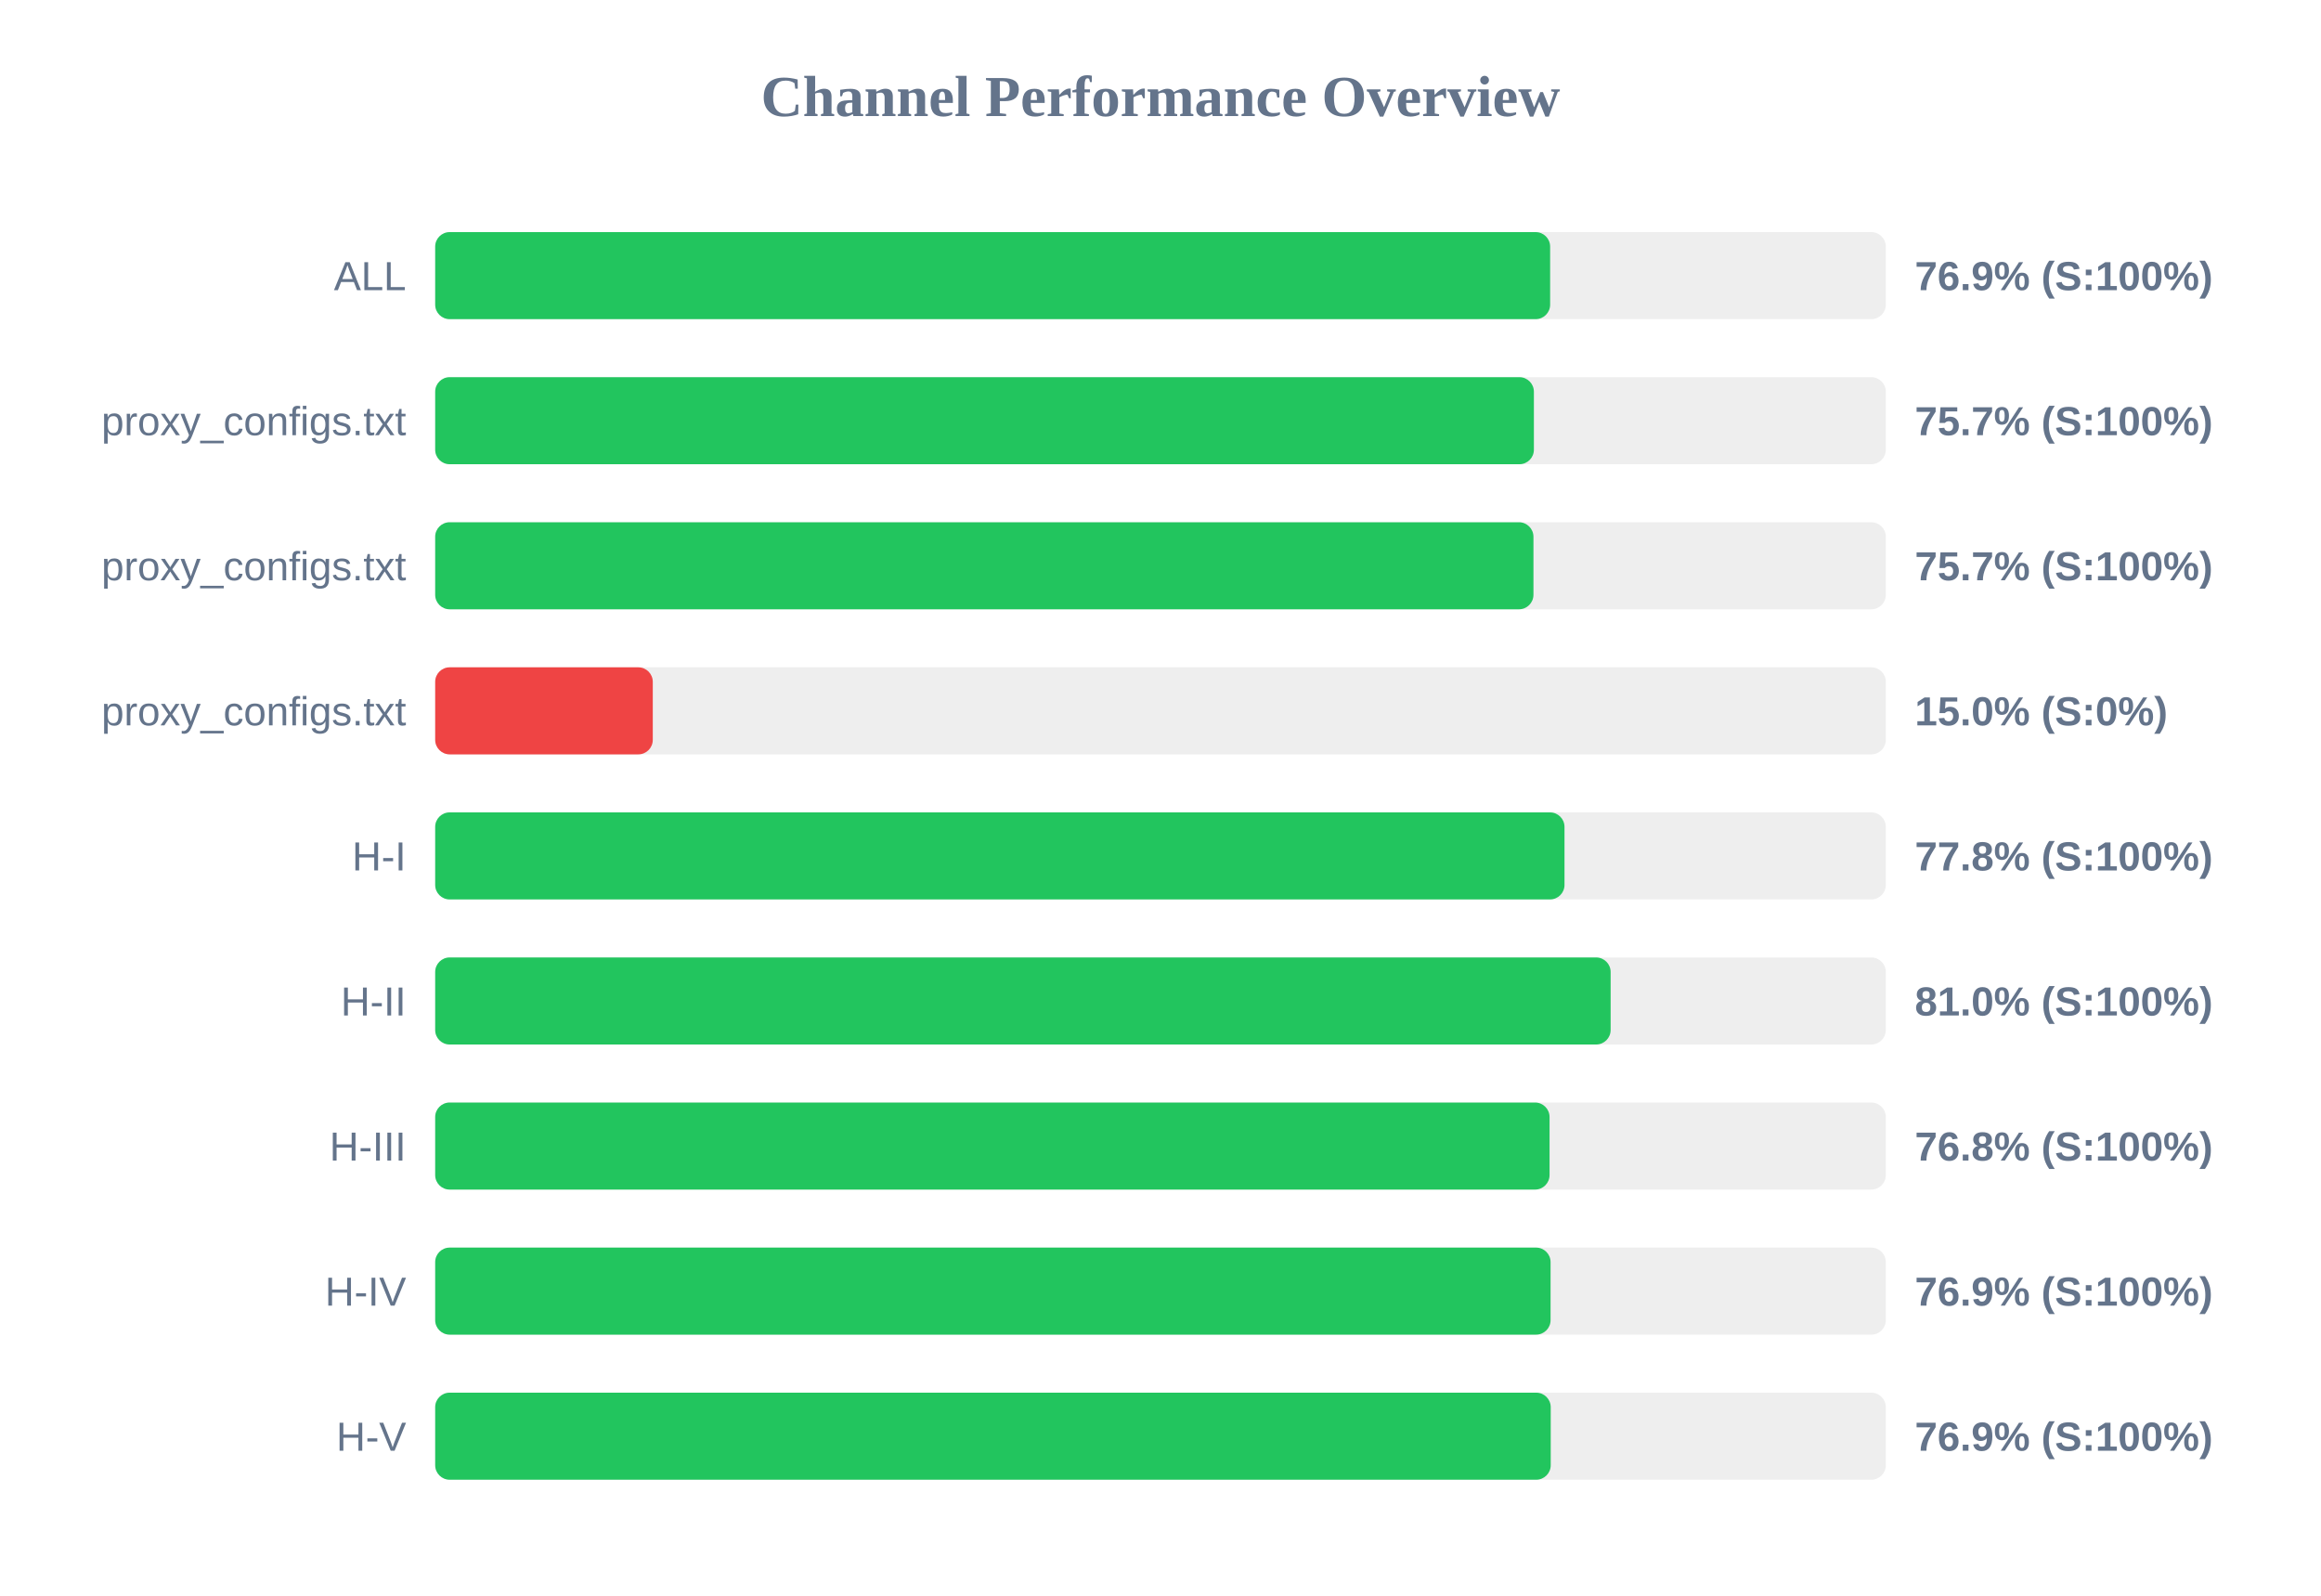
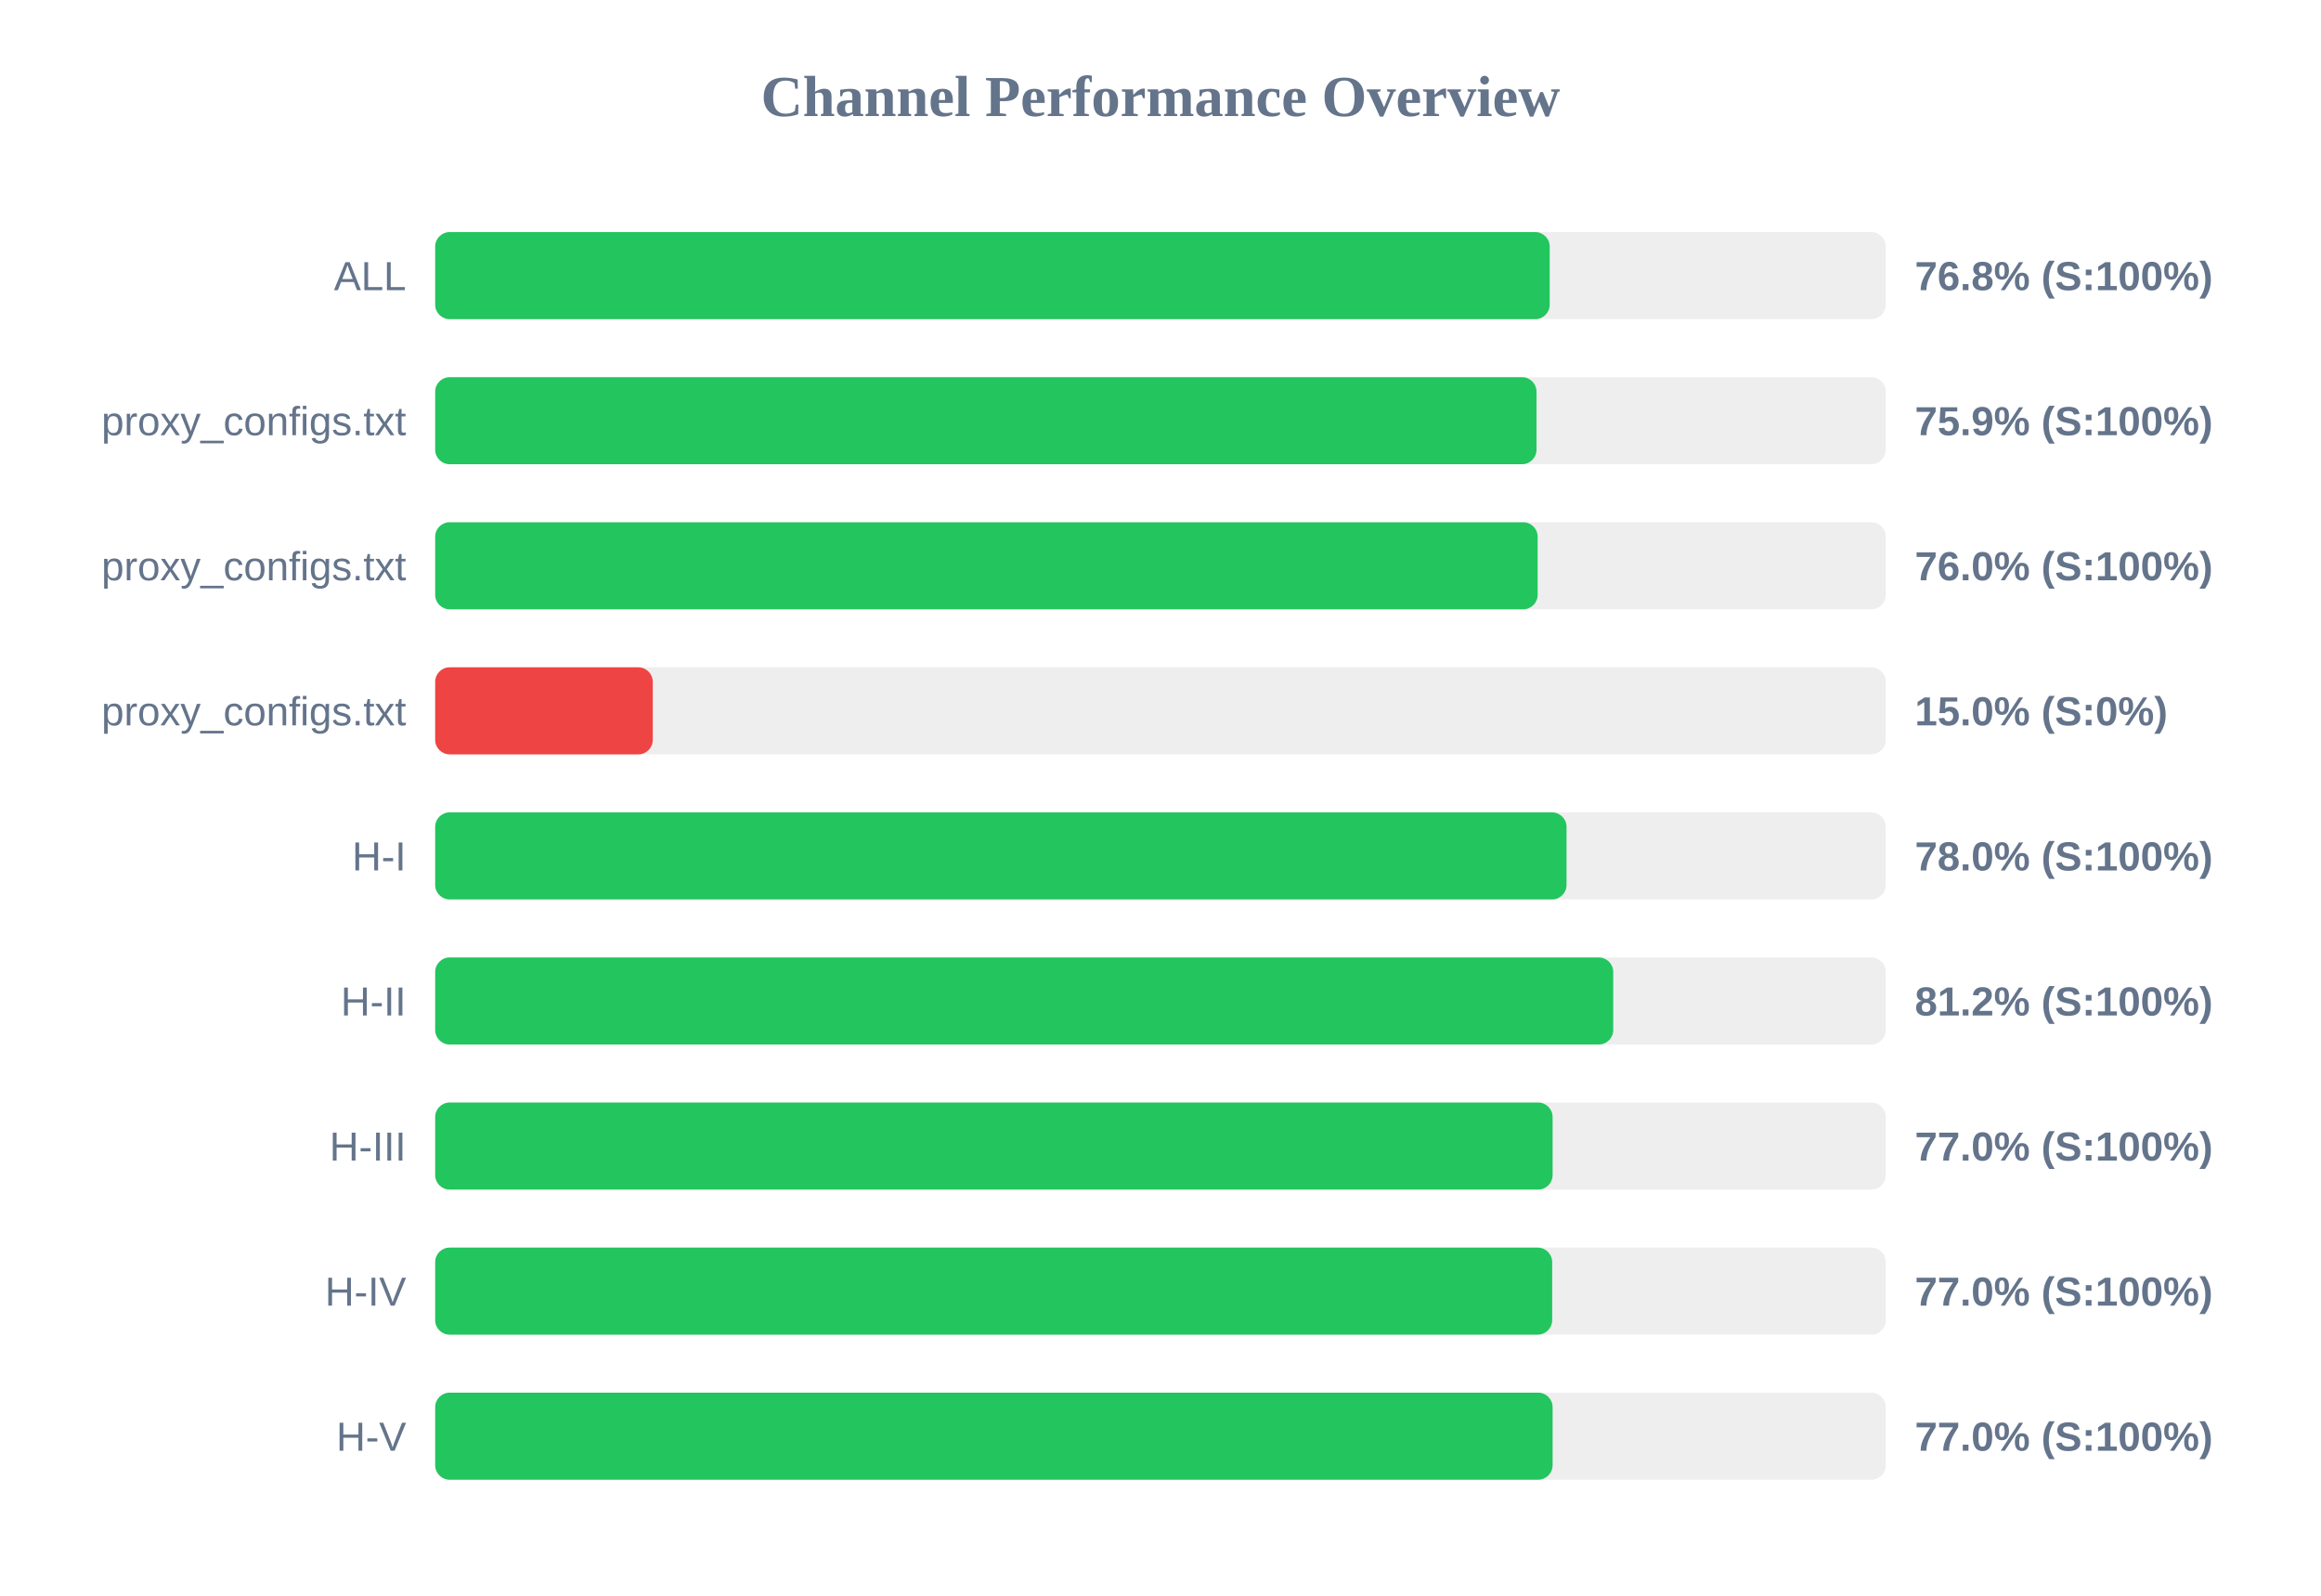
<svg xmlns="http://www.w3.org/2000/svg" width="800" height="550" version="1.1">
  <style>
        .row { font: 14px Arial; fill: #64748b; }
        .score { font: bold 14px Arial; fill: #64748b; }
    </style>
  <text x="400" y="40" text-anchor="middle" font-size="20px" font-weight="bold" fill="#64748b">Channel Performance Overview</text>
  <rect x="150" y="80" width="500" height="30" fill="#eee" rx="5" />
-   <rect x="150" y="80" width="384.3" height="30" fill="#22c55e" rx="5" />
+   <rect x="150" y="80" width="384.15" height="30" fill="#22c55e" rx="5" />
  <text x="140" y="100" text-anchor="end" class="row">ALL</text>
-   <text x="660" y="100" text-anchor="start" class="score">76.9% (S:100%)</text>
+   <text x="660" y="100" text-anchor="start" class="score">76.8% (S:100%)</text>
  <rect x="150" y="130" width="500" height="30" fill="#eee" rx="5" />
-   <rect x="150" y="130" width="378.7" height="30" fill="#22c55e" rx="5" />
+   <rect x="150" y="130" width="379.6" height="30" fill="#22c55e" rx="5" />
  <text x="140" y="150" text-anchor="end" class="row">proxy_configs.txt</text>
-   <text x="660" y="150" text-anchor="start" class="score">75.7% (S:100%)</text>
+   <text x="660" y="150" text-anchor="start" class="score">75.9% (S:100%)</text>
  <rect x="150" y="180" width="500" height="30" fill="#eee" rx="5" />
-   <rect x="150" y="180" width="378.55" height="30" fill="#22c55e" rx="5" />
+   <rect x="150" y="180" width="380.0" height="30" fill="#22c55e" rx="5" />
  <text x="140" y="200" text-anchor="end" class="row">proxy_configs.txt</text>
-   <text x="660" y="200" text-anchor="start" class="score">75.7% (S:100%)</text>
+   <text x="660" y="200" text-anchor="start" class="score">76.0% (S:100%)</text>
  <rect x="150" y="230" width="500" height="30" fill="#eee" rx="5" />
  <rect x="150" y="230" width="75.0" height="30" fill="#ef4444" rx="5" />
  <text x="140" y="250" text-anchor="end" class="row">proxy_configs.txt</text>
  <text x="660" y="250" text-anchor="start" class="score">15.0% (S:0%)</text>
  <rect x="150" y="280" width="500" height="30" fill="#eee" rx="5" />
-   <rect x="150" y="280" width="389.25" height="30" fill="#22c55e" rx="5" />
+   <rect x="150" y="280" width="389.95" height="30" fill="#22c55e" rx="5" />
  <text x="140" y="300" text-anchor="end" class="row">H-I</text>
-   <text x="660" y="300" text-anchor="start" class="score">77.8% (S:100%)</text>
+   <text x="660" y="300" text-anchor="start" class="score">78.0% (S:100%)</text>
  <rect x="150" y="330" width="500" height="30" fill="#eee" rx="5" />
-   <rect x="150" y="330" width="405.15" height="30" fill="#22c55e" rx="5" />
+   <rect x="150" y="330" width="406.05" height="30" fill="#22c55e" rx="5" />
  <text x="140" y="350" text-anchor="end" class="row">H-II</text>
-   <text x="660" y="350" text-anchor="start" class="score">81.0% (S:100%)</text>
+   <text x="660" y="350" text-anchor="start" class="score">81.2% (S:100%)</text>
  <rect x="150" y="380" width="500" height="30" fill="#eee" rx="5" />
-   <rect x="150" y="380" width="384.1" height="30" fill="#22c55e" rx="5" />
+   <rect x="150" y="380" width="385.15" height="30" fill="#22c55e" rx="5" />
  <text x="140" y="400" text-anchor="end" class="row">H-III</text>
-   <text x="660" y="400" text-anchor="start" class="score">76.8% (S:100%)</text>
+   <text x="660" y="400" text-anchor="start" class="score">77.0% (S:100%)</text>
  <rect x="150" y="430" width="500" height="30" fill="#eee" rx="5" />
-   <rect x="150" y="430" width="384.45" height="30" fill="#22c55e" rx="5" />
+   <rect x="150" y="430" width="385.0" height="30" fill="#22c55e" rx="5" />
  <text x="140" y="450" text-anchor="end" class="row">H-IV</text>
-   <text x="660" y="450" text-anchor="start" class="score">76.9% (S:100%)</text>
+   <text x="660" y="450" text-anchor="start" class="score">77.0% (S:100%)</text>
  <rect x="150" y="480" width="500" height="30" fill="#eee" rx="5" />
-   <rect x="150" y="480" width="384.5" height="30" fill="#22c55e" rx="5" />
+   <rect x="150" y="480" width="385.15" height="30" fill="#22c55e" rx="5" />
  <text x="140" y="500" text-anchor="end" class="row">H-V</text>
-   <text x="660" y="500" text-anchor="start" class="score">76.9% (S:100%)</text>
+   <text x="660" y="500" text-anchor="start" class="score">77.0% (S:100%)</text>
</svg>
